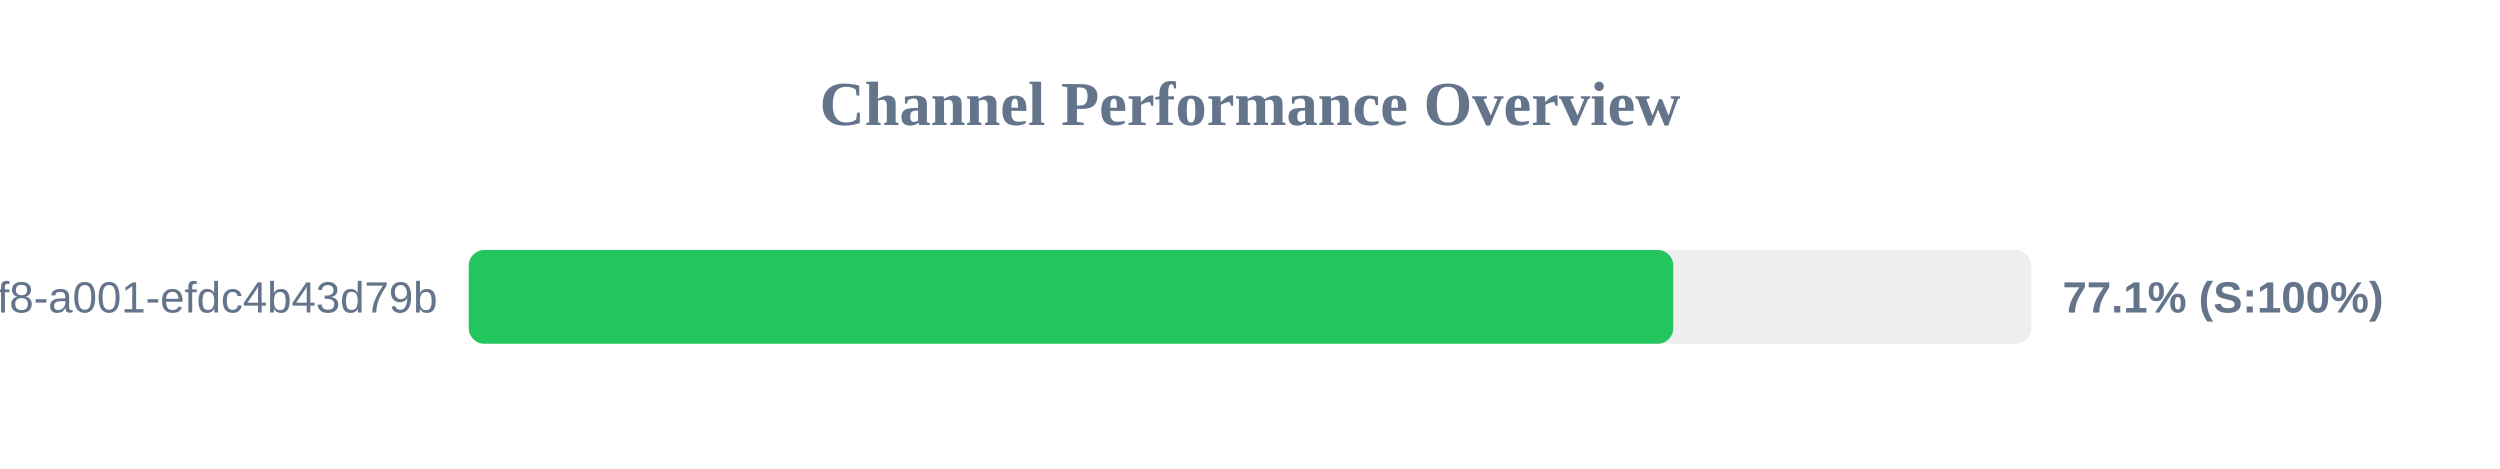
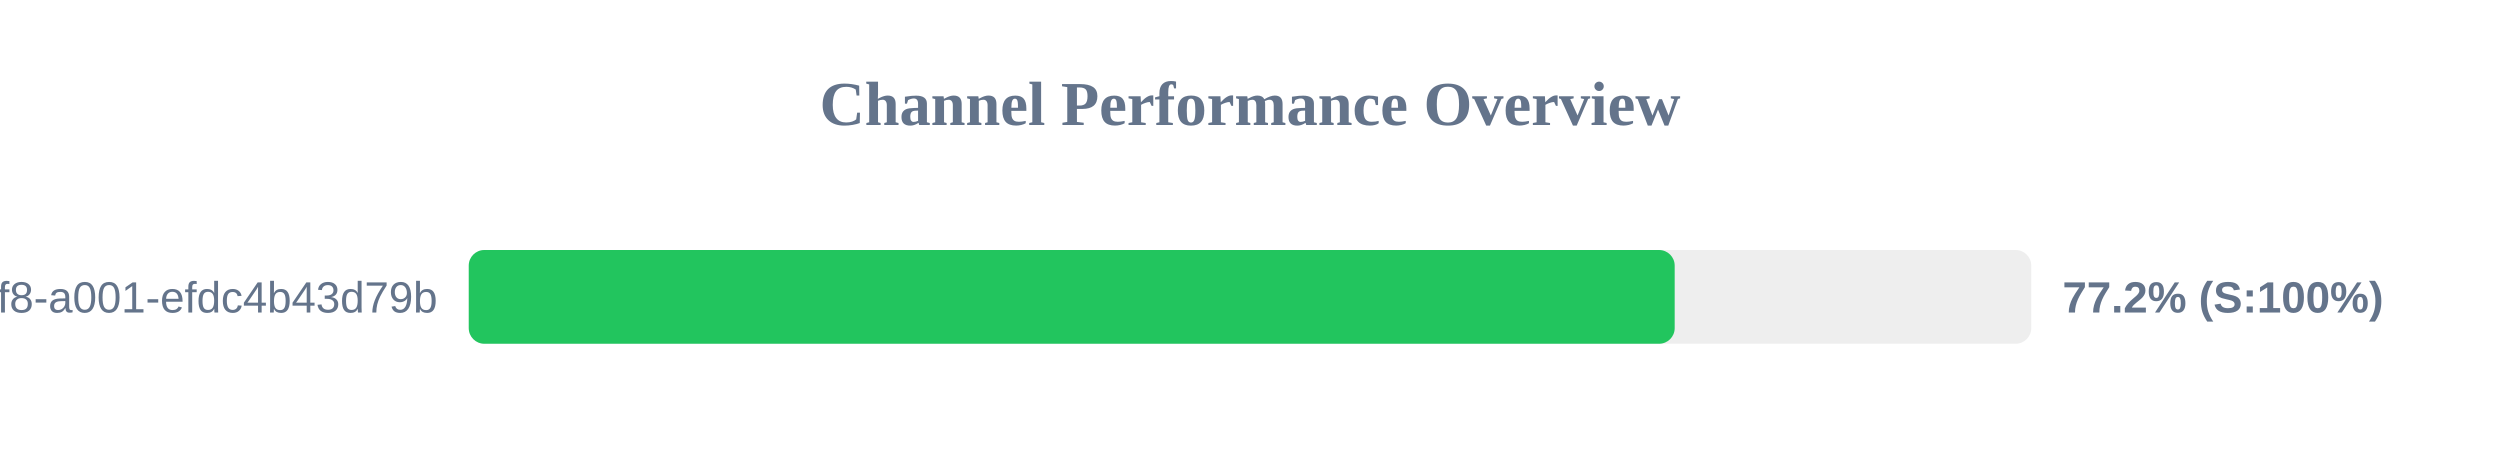
<svg xmlns="http://www.w3.org/2000/svg" width="800" height="150" version="1.1">
  <style>
        .row { font: 14px Arial; fill: #64748b; }
        .score { font: bold 14px Arial; fill: #64748b; }
    </style>
  <text x="400" y="40" text-anchor="middle" font-size="20px" font-weight="bold" fill="#64748b">Channel Performance Overview</text>
  <rect x="150" y="80" width="500" height="30" fill="#eee" rx="5" />
-   <rect x="150" y="80" width="385.45" height="30" fill="#22c55e" rx="5" />
+   <rect x="150" y="80" width="385.9" height="30" fill="#22c55e" rx="5" />
  <text x="140" y="100" text-anchor="end" class="row">?uuid=1fdb6b30-5371-4ff8-a001-efdc4b43d79b</text>
-   <text x="660" y="100" text-anchor="start" class="score">77.1% (S:100%)</text>
+   <text x="660" y="100" text-anchor="start" class="score">77.2% (S:100%)</text>
</svg>
